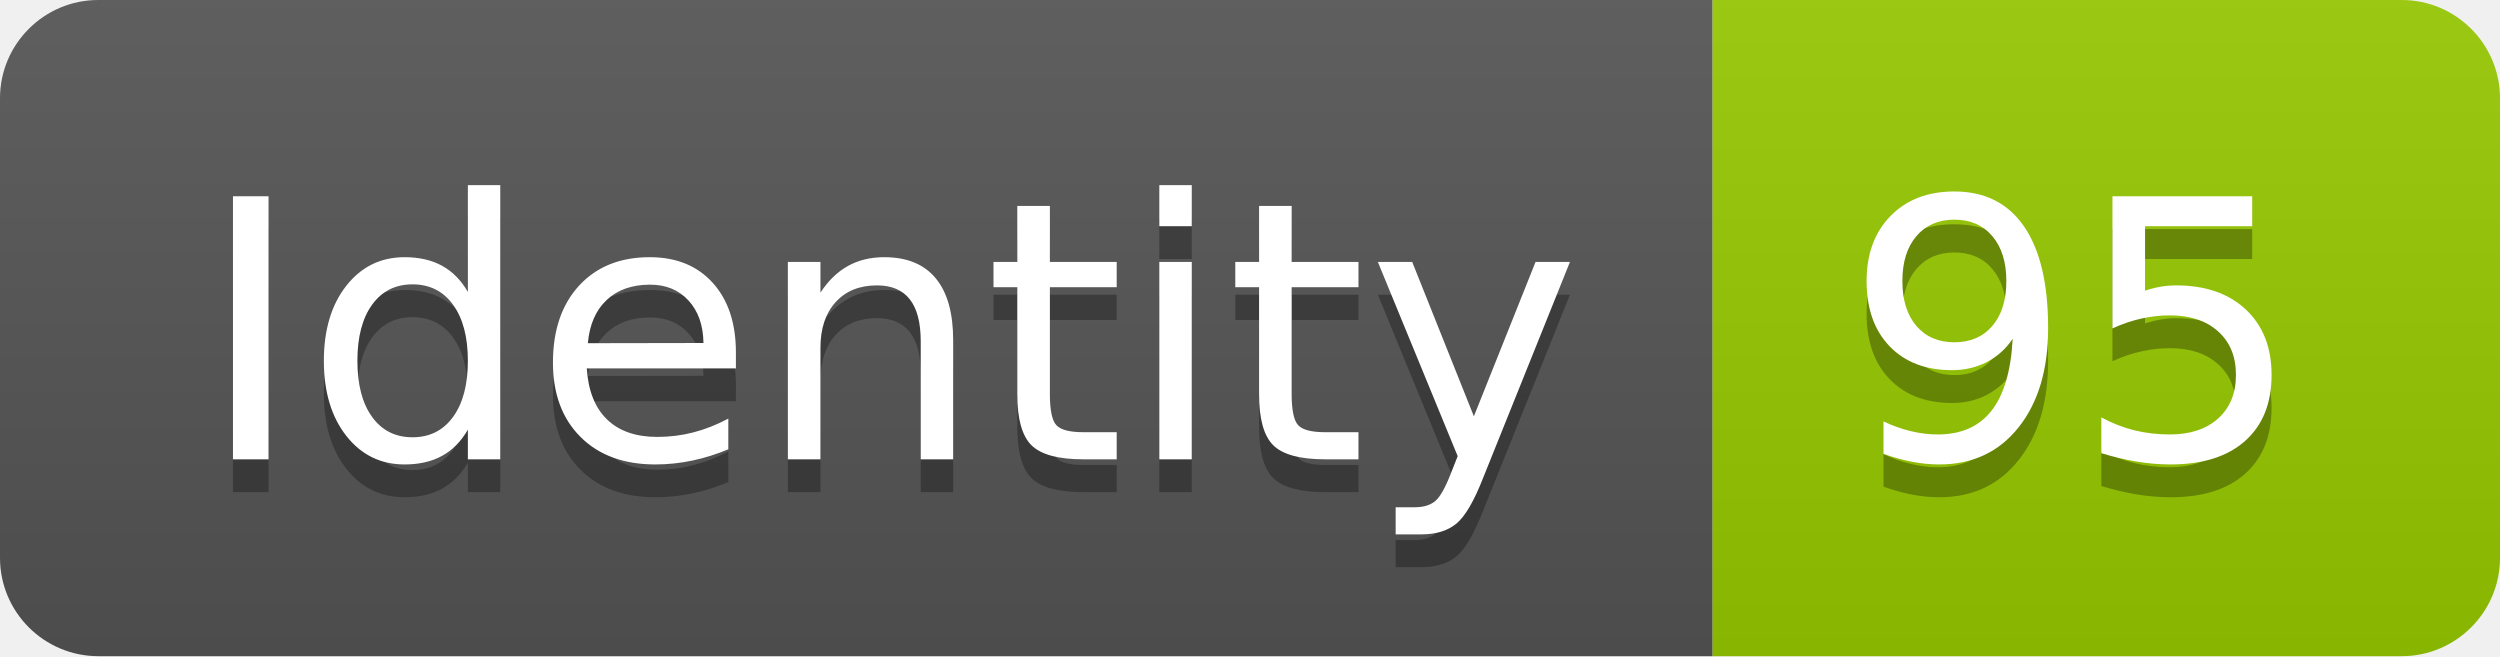
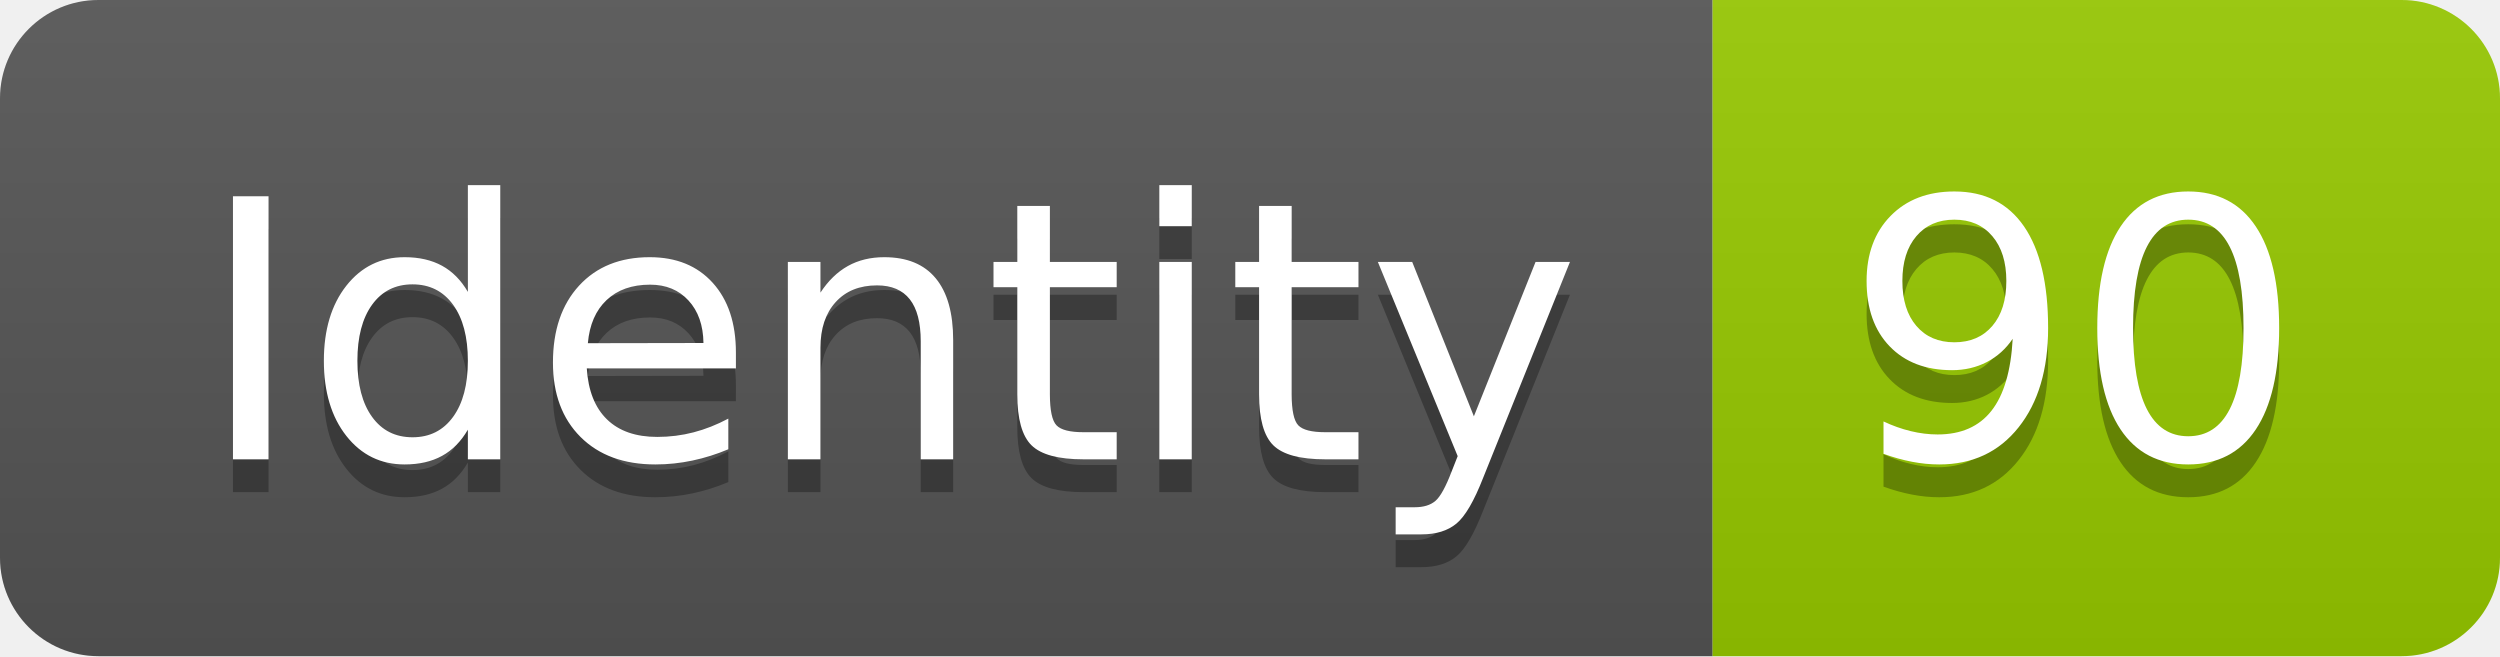
<svg xmlns="http://www.w3.org/2000/svg" width="76.2" height="20">
  <linearGradient id="smooth" x2="0" y2="100%">
    <stop offset="0" stop-color="#bbb" stop-opacity=".1" />
    <stop offset="1" stop-opacity=".1" />
  </linearGradient>
  <clipPath id="round">
    <rect width="76.2" height="20" rx="3" fill="#fff" />
  </clipPath>
  <g clip-path="url(#round)">
    <rect width="52.2" height="20" fill="#555" />
    <rect x="52.2" width="24.0" height="20" fill="#97CA00" />
    <rect width="76.2" height="20" fill="url(#smooth)" />
  </g>
  <g fill="#fff" text-anchor="middle" font-family="DejaVu Sans,Verdana,Geneva,sans-serif" font-size="110">
    <text x="271.0" y="150" fill="#010101" fill-opacity=".3" transform="scale(0.1)" textLength="422.0" lengthAdjust="spacing">Identity</text>
    <text x="271.0" y="140" transform="scale(0.1)" textLength="422.0" lengthAdjust="spacing">Identity</text>
-     <text x="632.0" y="150" fill="#010101" fill-opacity=".3" transform="scale(0.1)" textLength="140.0" lengthAdjust="spacing">95</text>
-     <text x="632.0" y="140" transform="scale(0.1)" textLength="140.0" lengthAdjust="spacing">95</text>
+     <text x="632.0" y="150" fill="#010101" fill-opacity=".3" transform="scale(0.1)" textLength="140.0" lengthAdjust="spacing">90</text>
+     <text x="632.0" y="140" transform="scale(0.1)" textLength="140.0" lengthAdjust="spacing">90</text>
  </g>
</svg>
